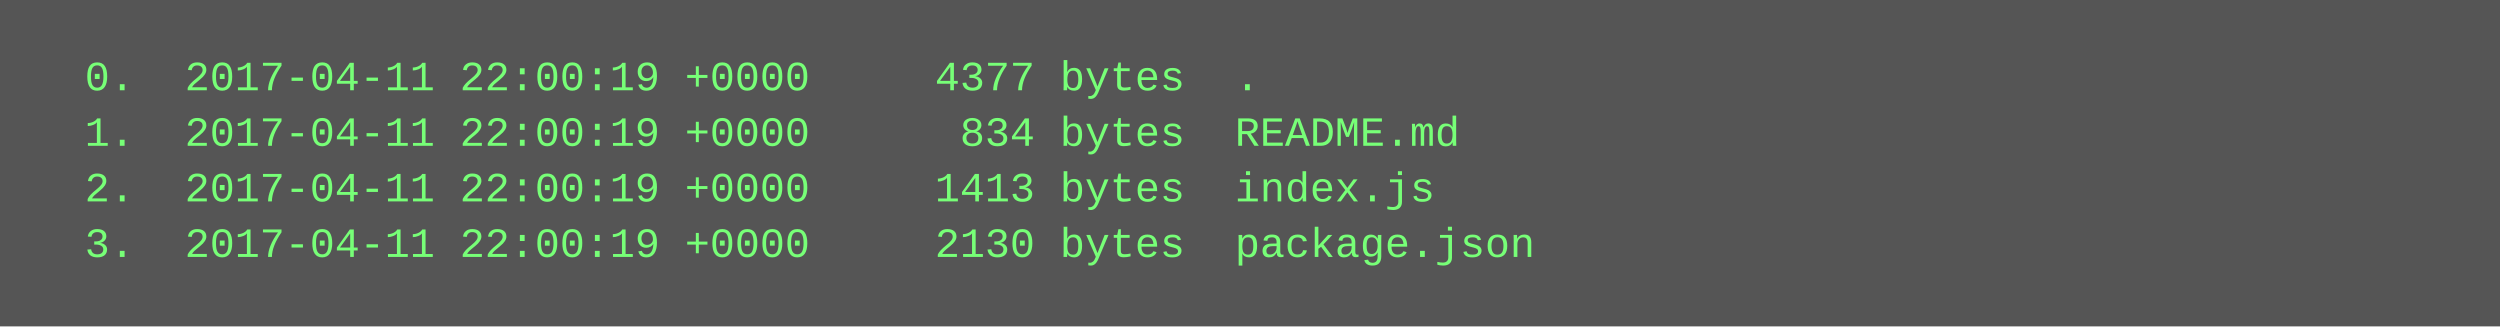
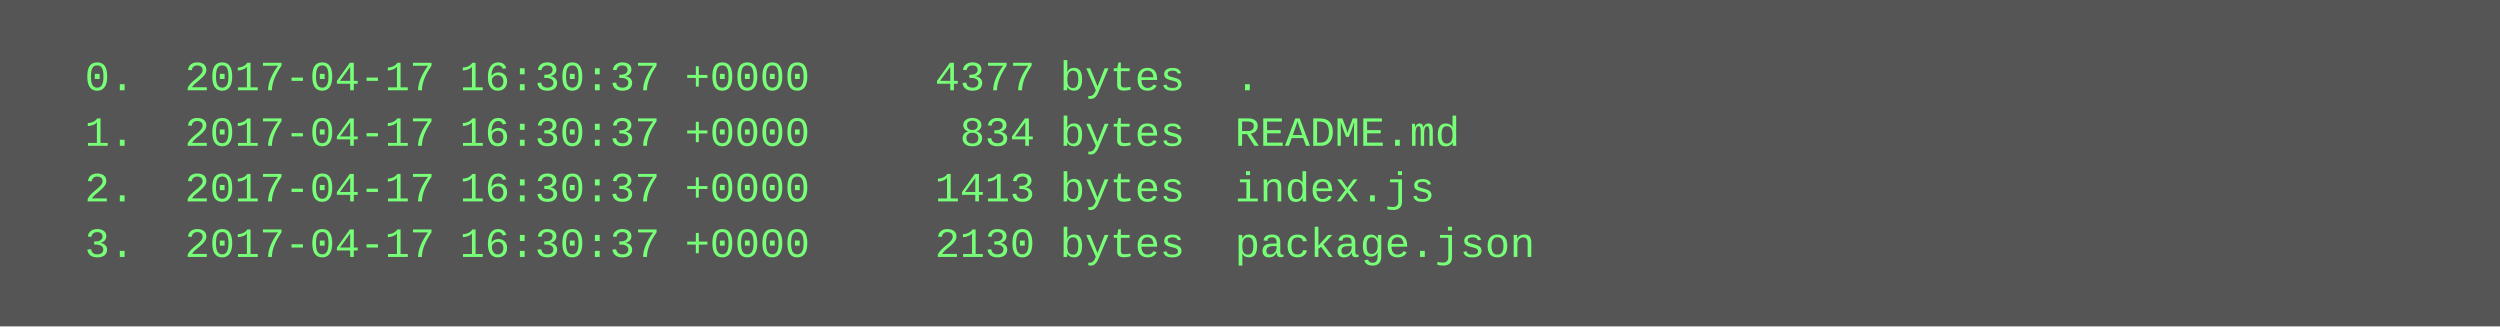
<svg xmlns="http://www.w3.org/2000/svg" height="94" width="720">
  <rect height="94" fill="#555" width="720" />
  <text fill="#7f7" font-family="Courier New" font-size="12" xml:space="preserve">
-     <tspan x="10" y="26">  0.  2017-04-11 22:00:19 +0000     4377 bytes  .</tspan>
-     <tspan x="10" y="42">  1.  2017-04-11 22:00:19 +0000      834 bytes  README.md</tspan>
-     <tspan x="10" y="58">  2.  2017-04-11 22:00:19 +0000     1413 bytes  index.js</tspan>
-     <tspan x="10" y="74">  3.  2017-04-11 22:00:19 +0000     2130 bytes  package.json</tspan>
+     <tspan x="10" y="26">  0.  2017-04-17 16:30:37 +0000     4377 bytes  .</tspan>
+     <tspan x="10" y="42">  1.  2017-04-17 16:30:37 +0000      834 bytes  README.md</tspan>
+     <tspan x="10" y="58">  2.  2017-04-17 16:30:37 +0000     1413 bytes  index.js</tspan>
+     <tspan x="10" y="74">  3.  2017-04-17 16:30:37 +0000     2130 bytes  package.json</tspan>
  </text>
</svg>
